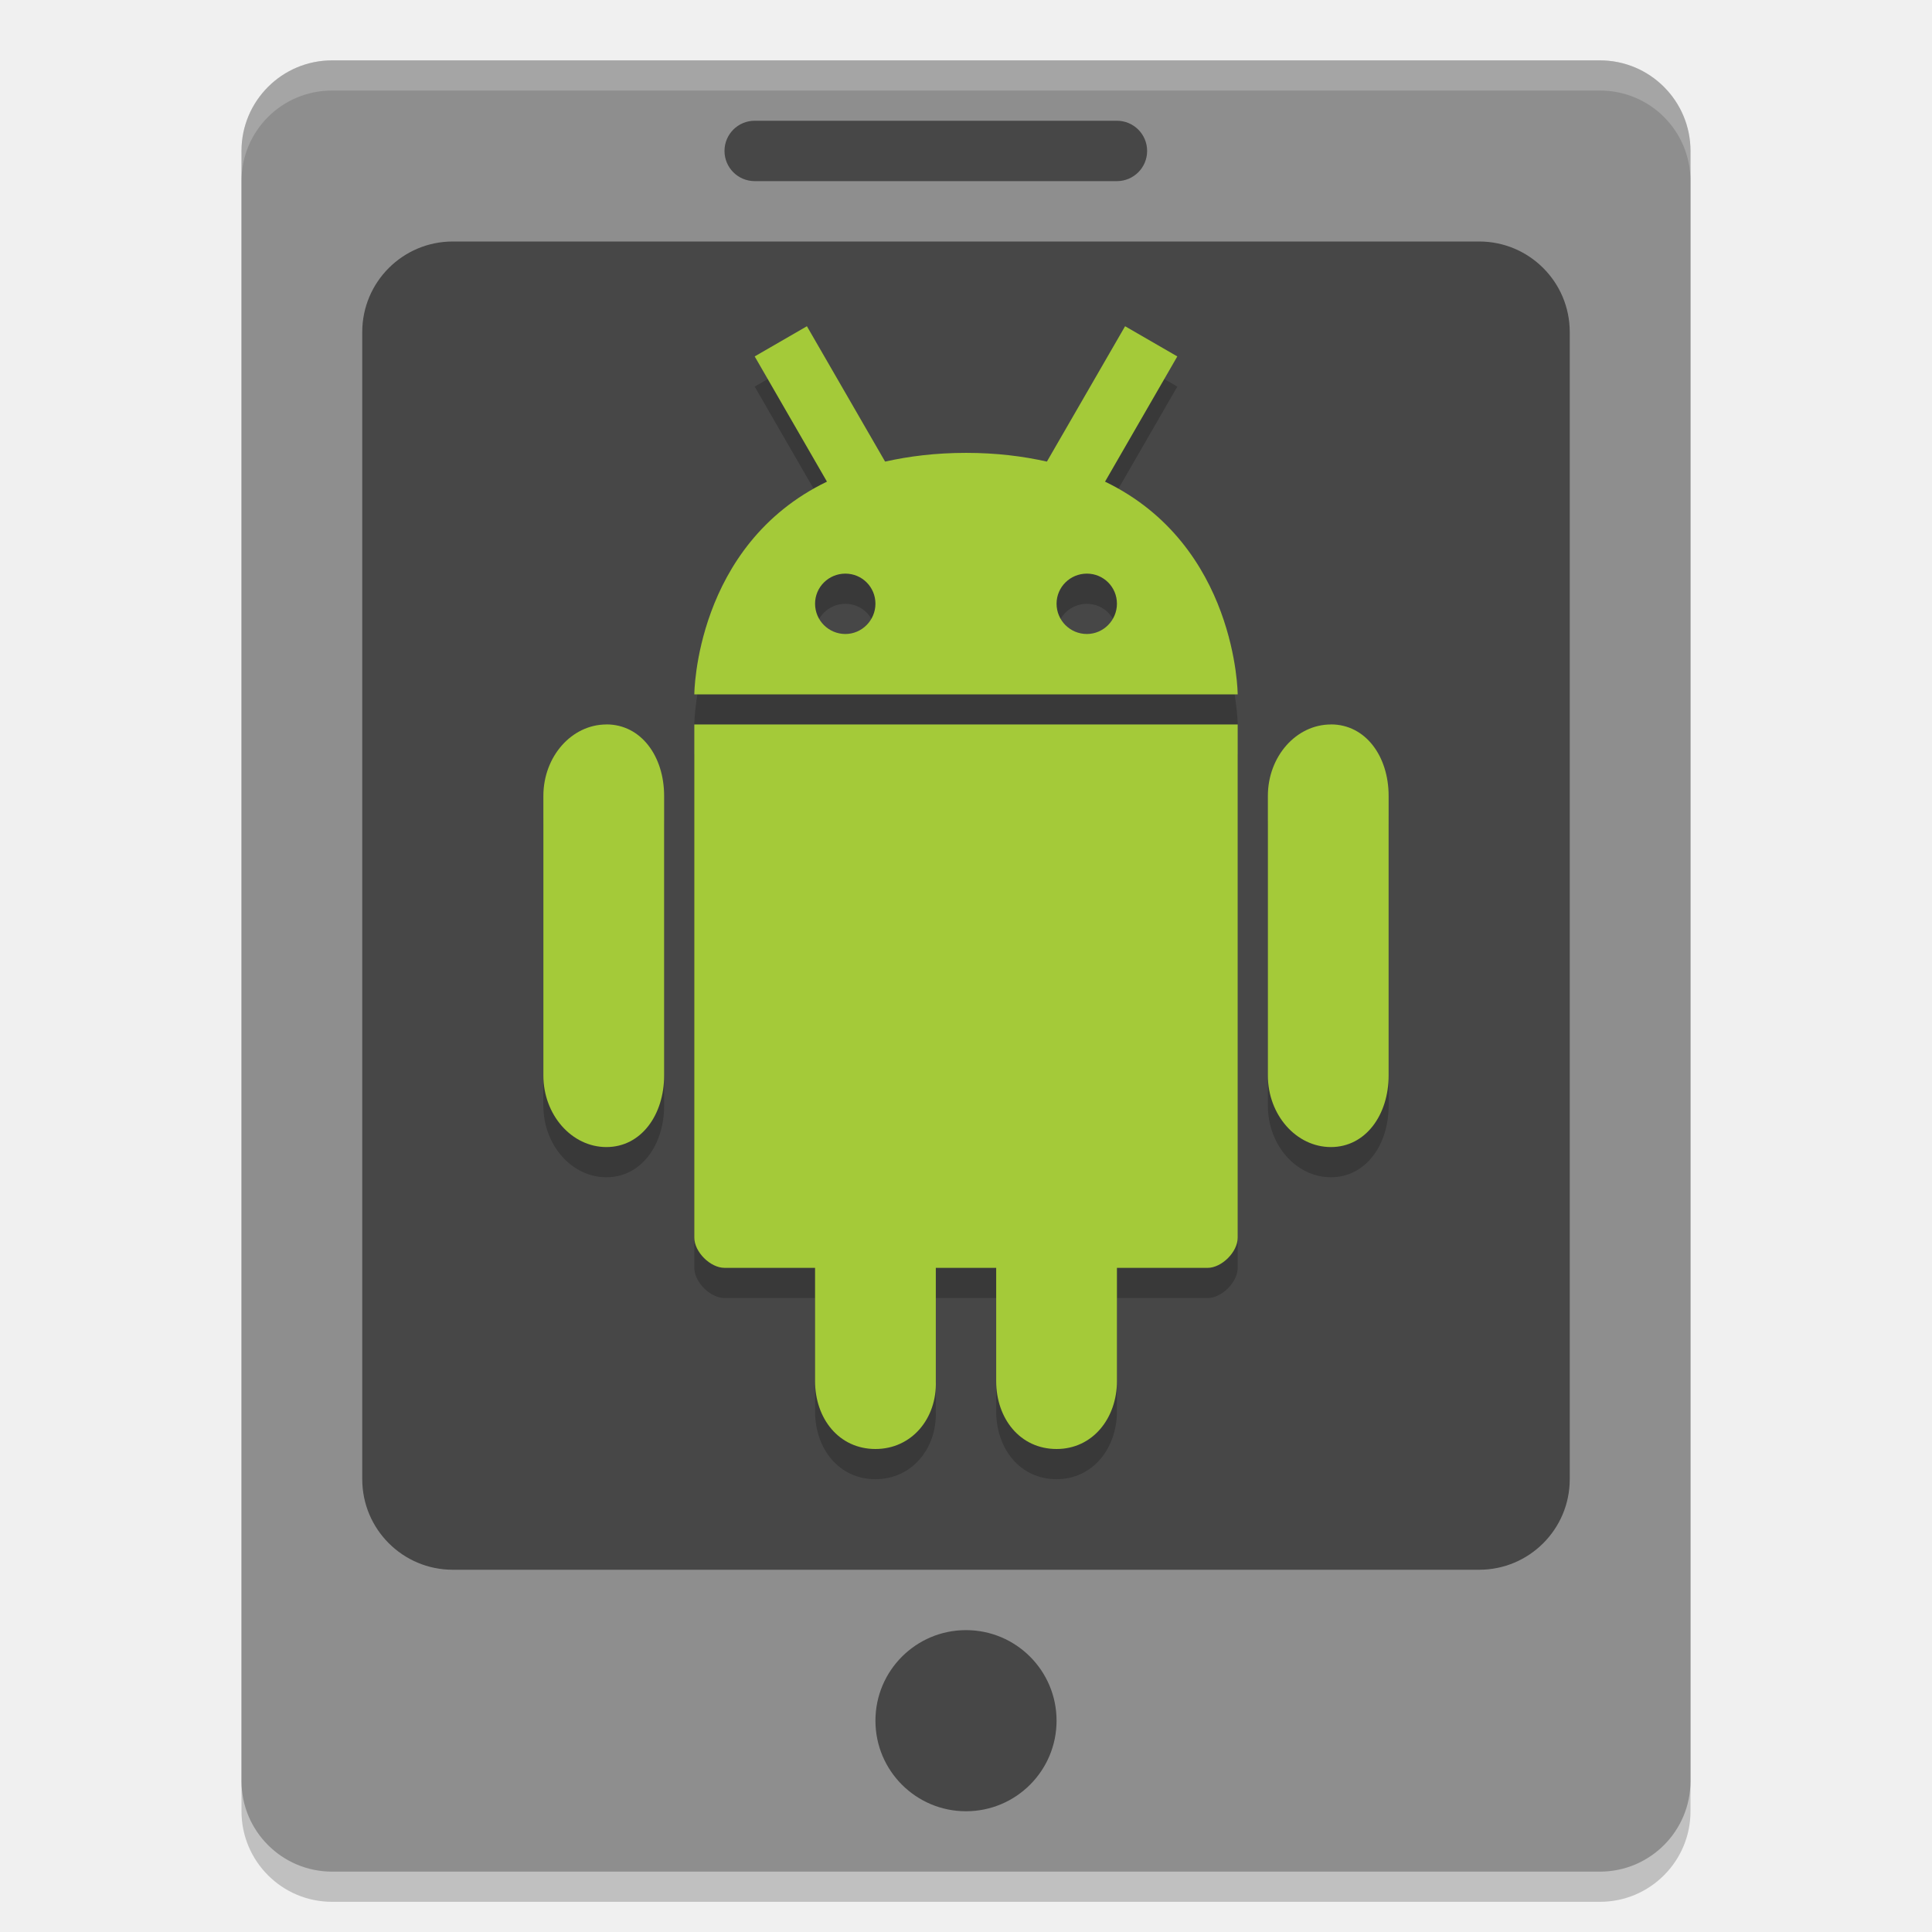
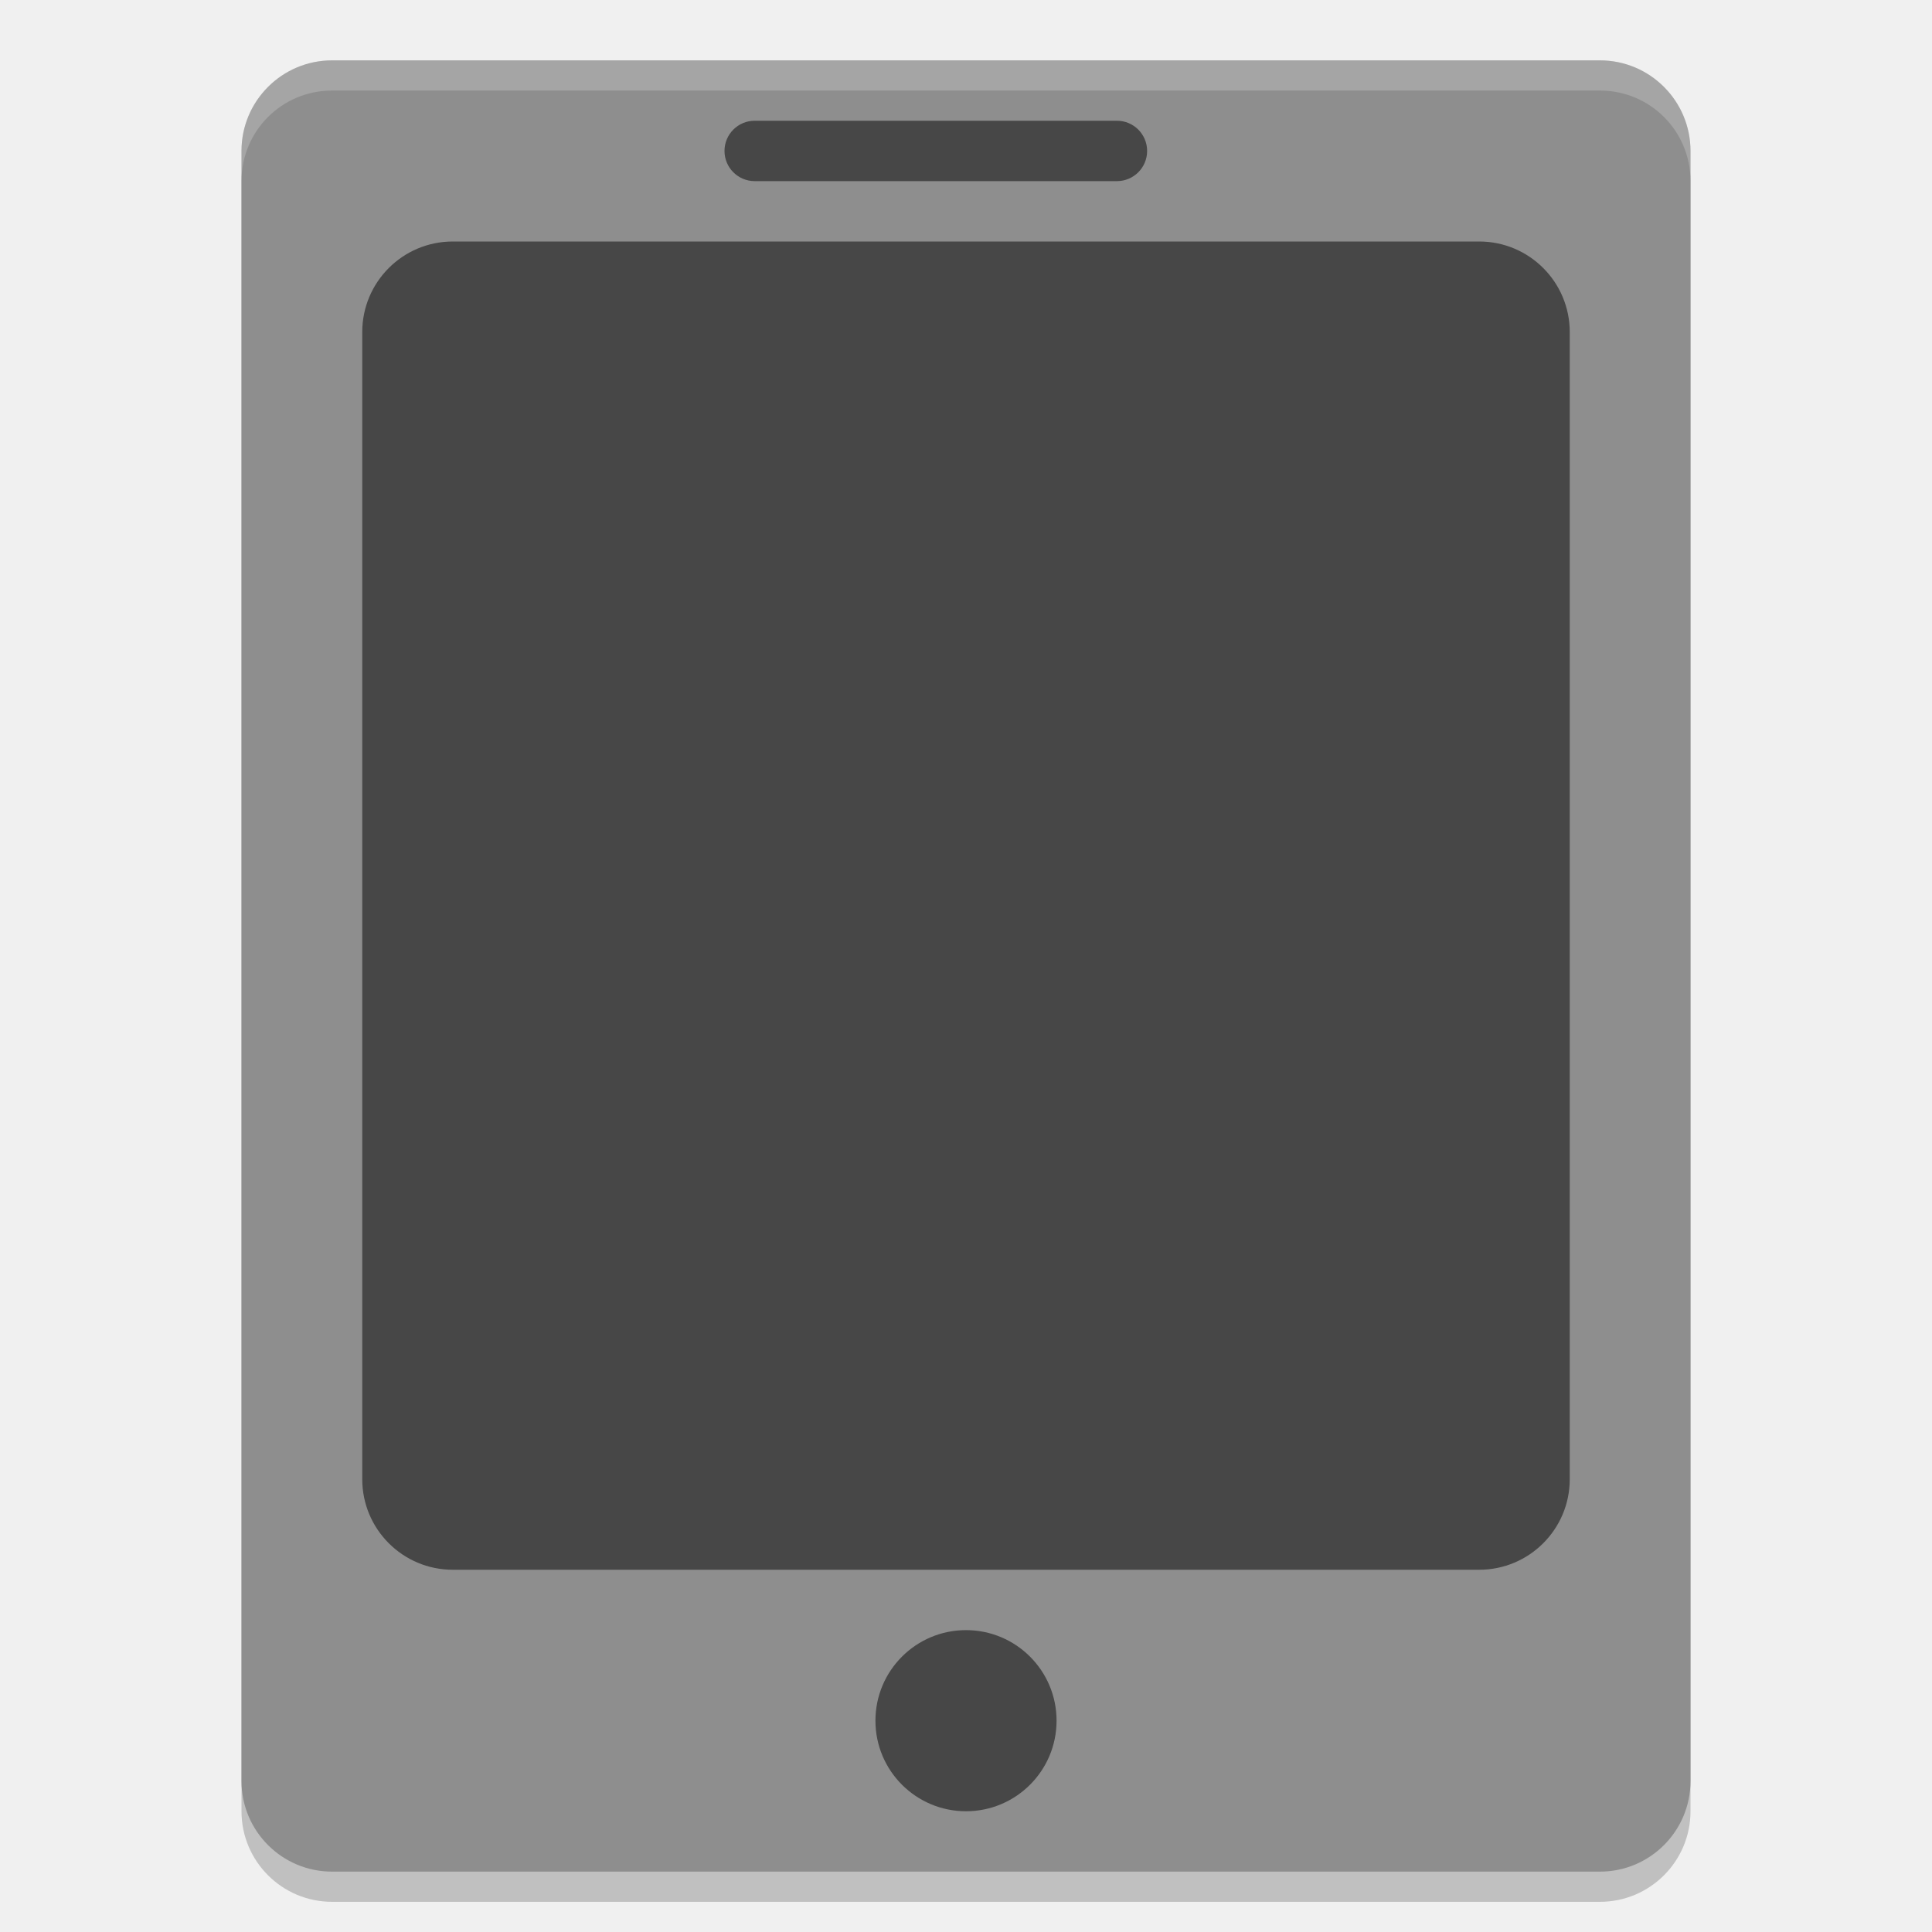
<svg xmlns="http://www.w3.org/2000/svg" width="64" height="64" version="1">
  <rect style="opacity:0.2" width="48" height="60" x="8" y="3" rx="3" ry="3" />
  <rect style="fill:#8e8e8e" width="48" height="60" x="8" y="2" rx="3" ry="3" />
  <rect style="opacity:0.5" width="40" height="44" x="12" y="8" rx="3" ry="3" />
  <rect style="opacity:0.5" width="14" height="2" x="24" y="4" rx="1" ry="1" />
  <circle style="opacity:0.5" cx="32" cy="57" r="3" />
-   <path style="opacity:0.2" d="M 26.73,11.807 25,12.807 27.394,16.955 C 23.018,19.069 23,24.002 23,24.002 H 41 C 41,24.002 40.98,19.069 36.606,16.955 L 39,12.807 37.27,11.807 34.68,16.291 C 33.886,16.113 33.01,16.002 32.004,16.002 30.996,16.002 30.116,16.113 29.32,16.291 Z M 28.004,20.002 C 28.558,20.002 29,20.448 29,20.998 29,21.548 28.552,22.002 28.004,22.002 27.45,22.002 27,21.554 27,20.998 27,20.448 27.45,20.002 28.004,20.002 Z M 36.004,20.002 C 36.558,20.002 37,20.448 37,20.998 37,21.548 36.552,22.002 36.004,22.002 35.45,22.002 35,21.554 35,20.998 35,20.448 35.45,20.002 36.004,20.002 Z M 44.088,24.999 C 42.938,24.999 42,26.059 42,27.365 V 36.626 C 42,37.932 42.938,38.998 44.088,38.998 45.238,38.998 46,37.932 46,36.626 V 27.365 C 46,26.057 45.24,24.997 44.088,24.997 M 23,24.999 V 41.999 C 23,42.471 23.529,42.999 24,42.999 H 27 V 46.75 C 27,47.994 27.792,49 29,49 30.2,49 31.04,47.992 31,46.75 V 43 H 33 V 46.75 C 33,47.994 33.792,49 35,49 36.2,49 37,47.977 37,46.75 V 43 H 40 C 40.472,43 41,42.472 41,42 V 25 Z M 20.088,24.999 C 18.938,24.999 18,26.059 18,27.365 V 36.626 C 18,37.932 18.938,38.998 20.088,38.998 21.239,38.998 22,37.932 22,36.626 V 27.365 C 22,26.057 21.24,24.997 20.088,24.997 M 35.922,20.557 M 19.168,24.077" />
-   <path style="fill:#a4ca39" d="M 26.73,10.807 25,11.807 27.394,15.955 C 23.018,18.069 23,23.002 23,23.002 H 41 C 41,23.002 40.98,18.069 36.606,15.955 L 39,11.807 37.27,10.807 34.68,15.291 C 33.886,15.113 33.01,15.002 32.004,15.002 30.996,15.002 30.116,15.113 29.32,15.291 Z M 28.004,19.002 C 28.558,19.002 29,19.448 29,19.998 29,20.548 28.552,21.002 28.004,21.002 27.45,21.002 27,20.554 27,19.998 27,19.448 27.45,19.002 28.004,19.002 Z M 36.004,19.002 C 36.558,19.002 37,19.448 37,19.998 37,20.548 36.552,21.002 36.004,21.002 35.45,21.002 35,20.554 35,19.998 35,19.448 35.45,19.002 36.004,19.002 Z M 44.088,23.999 C 42.938,23.999 42,25.059 42,26.365 V 35.626 C 42,36.932 42.938,37.998 44.088,37.998 45.238,37.998 46,36.932 46,35.626 V 26.365 C 46,25.057 45.24,23.997 44.088,23.997 M 23,23.999 V 40.999 C 23,41.471 23.529,41.999 24,41.999 H 27 V 45.75 C 27,46.994 27.792,48 29,48 30.2,48 31.04,46.992 31,45.75 V 42 H 33 V 45.75 C 33,46.994 33.792,48 35,48 36.2,48 37,46.977 37,45.75 V 42 H 40 C 40.472,42 41,41.472 41,41 V 24 Z M 20.088,23.999 C 18.938,23.999 18,25.059 18,26.365 V 35.626 C 18,36.932 18.938,37.998 20.088,37.998 21.239,37.998 22,36.932 22,35.626 V 26.365 C 22,25.057 21.24,23.997 20.088,23.997 M 35.922,19.557 M 19.168,23.077" />
  <path style="opacity:0.2;fill:#ffffff" d="M 11 2 C 9.338 2 8 3.338 8 5 L 8 6 C 8 4.338 9.338 3 11 3 L 53 3 C 54.662 3 56 4.338 56 6 L 56 5 C 56 3.338 54.662 2 53 2 L 11 2 z" />
</svg>
